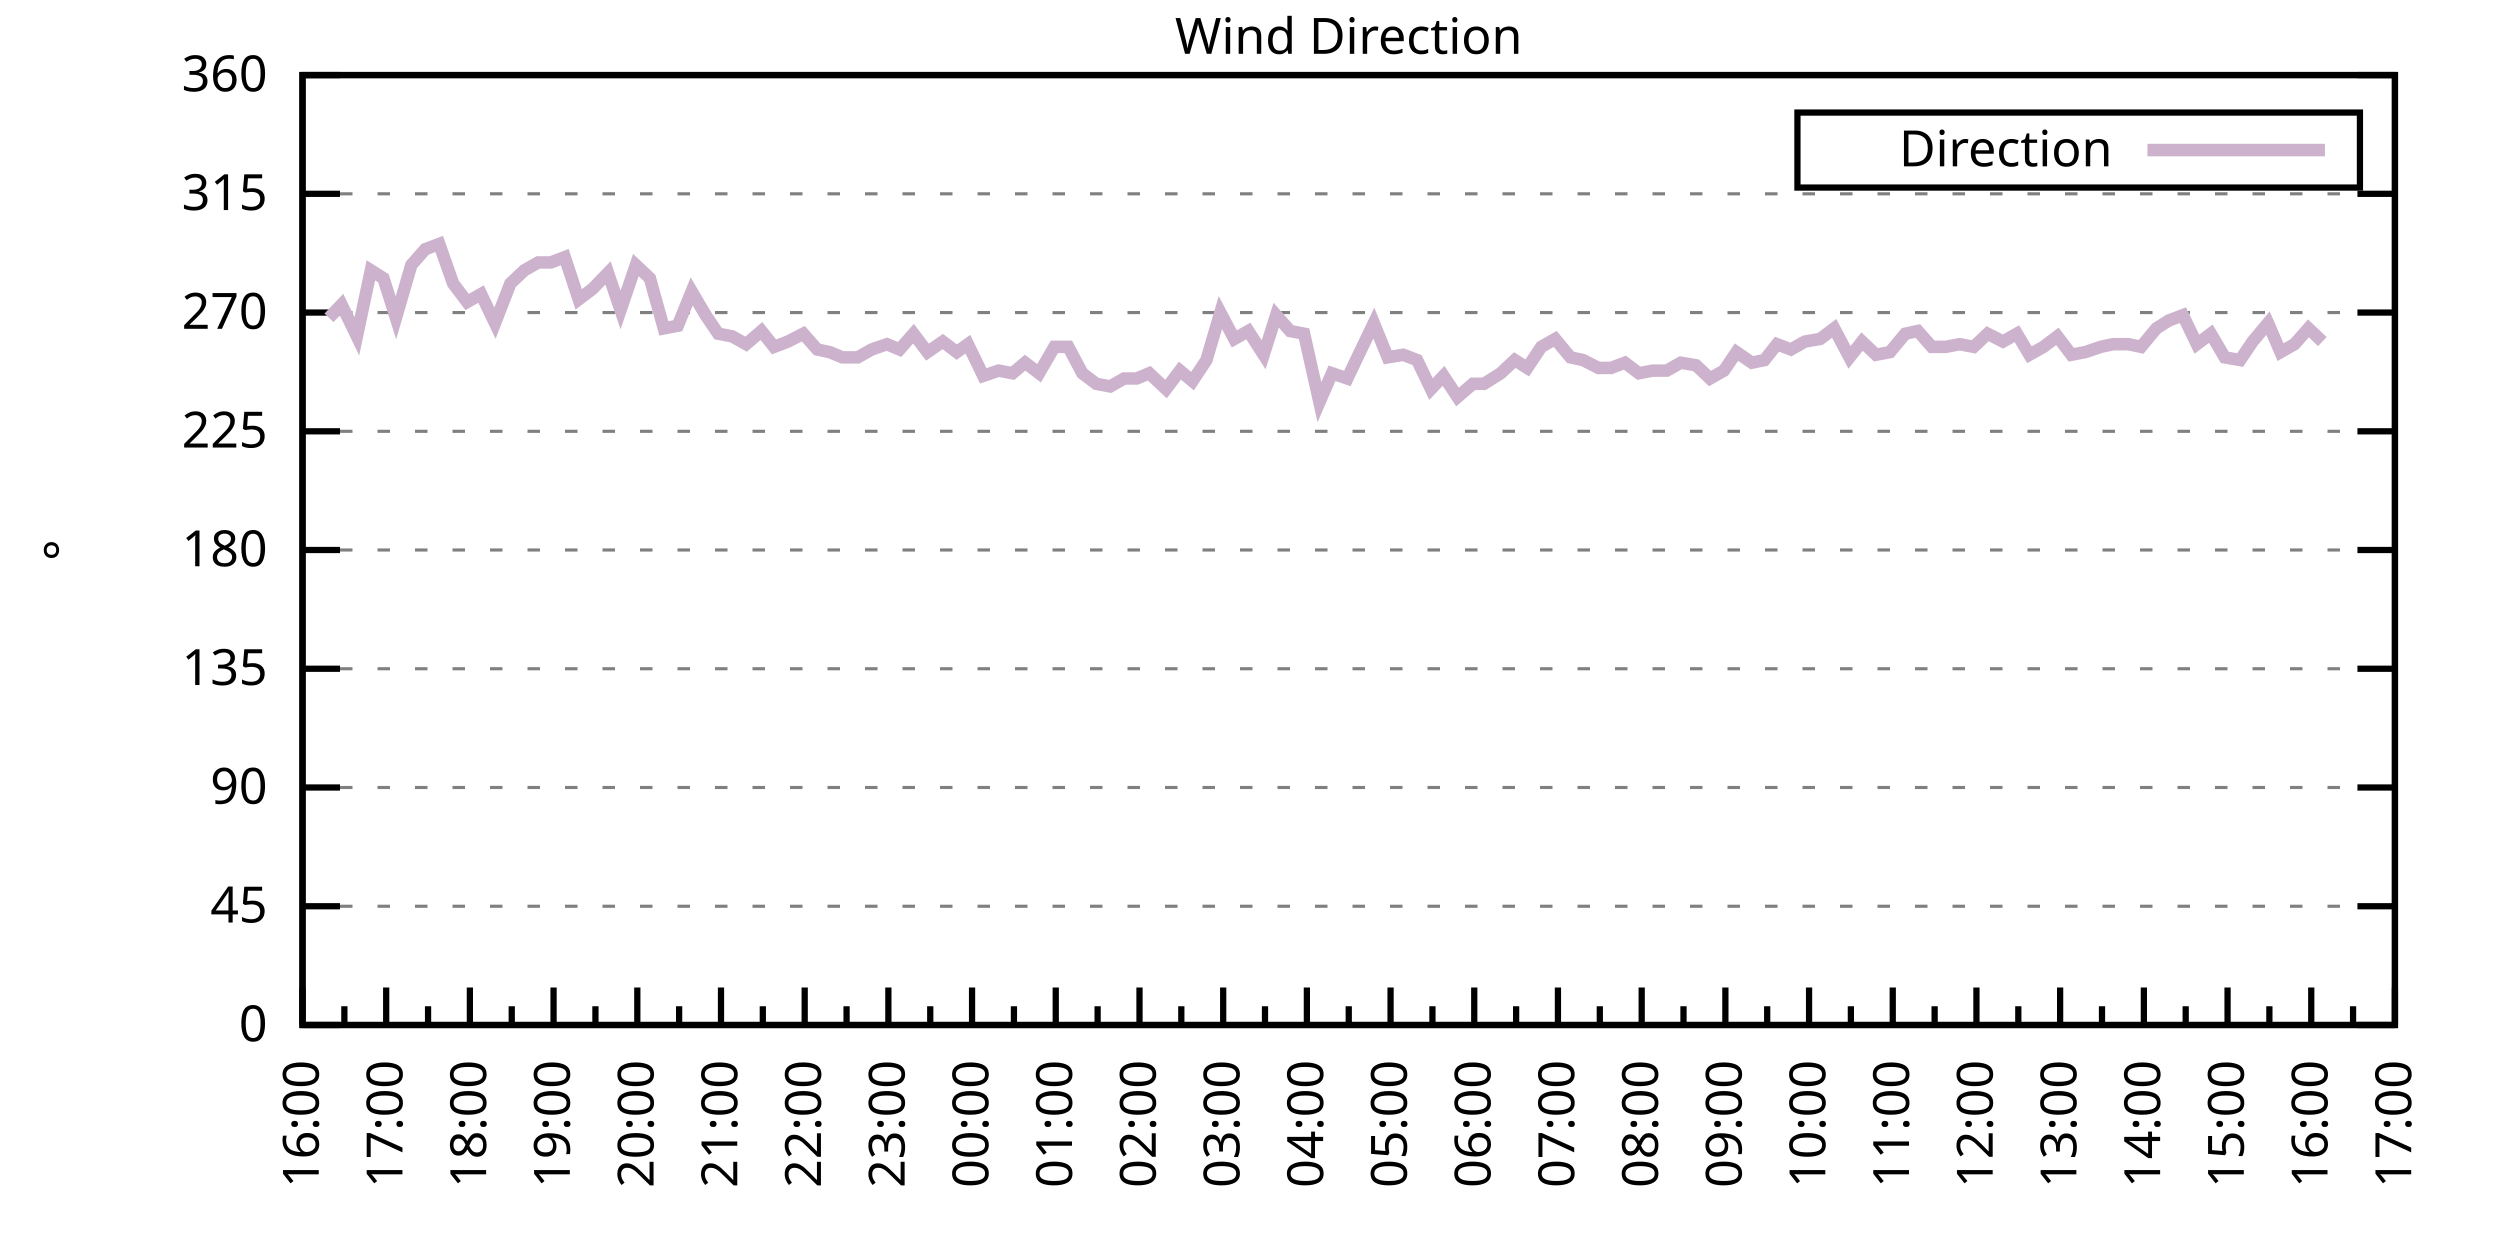
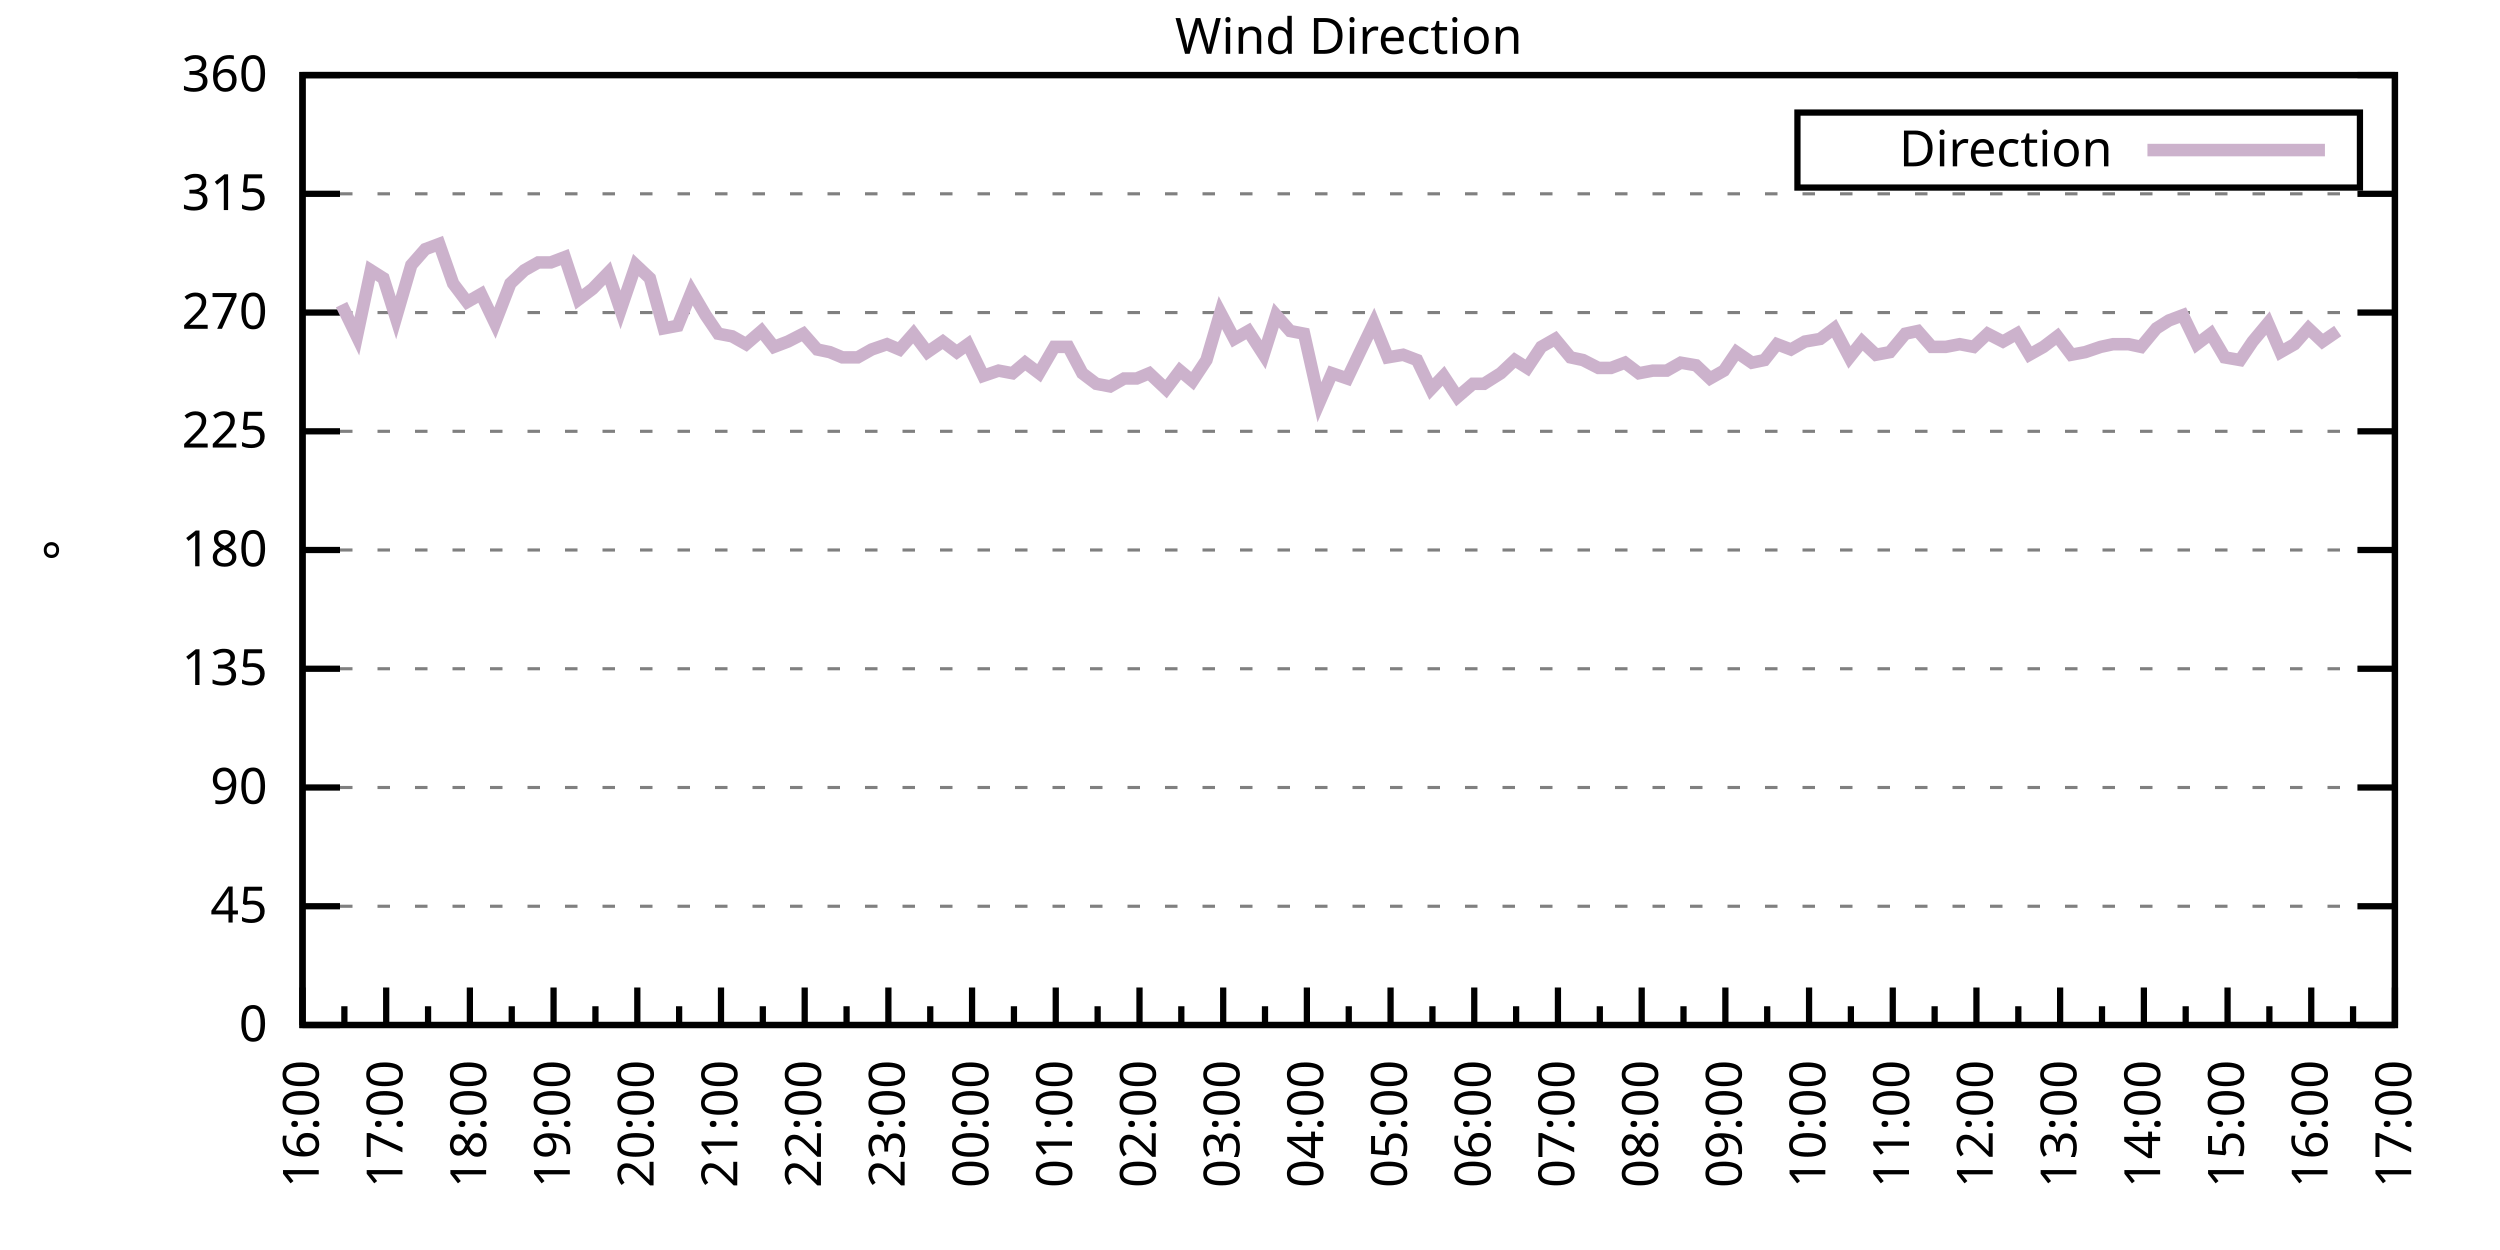
<svg xmlns="http://www.w3.org/2000/svg" xmlns:xlink="http://www.w3.org/1999/xlink" width="400" height="200" viewBox="0 0 400 200">
  <g id="gnuplot_canvas">
    <rect x="0" y="0" width="400" height="200" fill="none" />
    <defs>
      <circle id="gpDot" r="0.5" stroke-width="0.5" stroke="currentColor" />
      <path id="gpPt0" stroke-width="0.333" stroke="currentColor" d="M-1,0 h2 M0,-1 v2" />
      <path id="gpPt1" stroke-width="0.333" stroke="currentColor" d="M-1,-1 L1,1 M1,-1 L-1,1" />
      <path id="gpPt2" stroke-width="0.333" stroke="currentColor" d="M-1,0 L1,0 M0,-1 L0,1 M-1,-1 L1,1 M-1,1 L1,-1" />
      <rect id="gpPt3" stroke-width="0.333" stroke="currentColor" x="-1" y="-1" width="2" height="2" />
      <rect id="gpPt4" stroke-width="0.333" stroke="currentColor" fill="currentColor" x="-1" y="-1" width="2" height="2" />
      <circle id="gpPt5" stroke-width="0.333" stroke="currentColor" cx="0" cy="0" r="1" />
      <use xlink:href="#gpPt5" id="gpPt6" fill="currentColor" stroke="none" />
      <path id="gpPt7" stroke-width="0.333" stroke="currentColor" d="M0,-1.33 L-1.33,0.67 L1.33,0.67 z" />
      <use xlink:href="#gpPt7" id="gpPt8" fill="currentColor" stroke="none" />
      <use xlink:href="#gpPt7" id="gpPt9" stroke="currentColor" transform="rotate(180)" />
      <use xlink:href="#gpPt9" id="gpPt10" fill="currentColor" stroke="none" />
      <use xlink:href="#gpPt3" id="gpPt11" stroke="currentColor" transform="rotate(45)" />
      <use xlink:href="#gpPt11" id="gpPt12" fill="currentColor" stroke="none" />
      <path id="gpPt13" stroke-width="0.333" stroke="currentColor" d="M0,1.330 L1.265,0.411 L0.782,-1.067 L-0.782,-1.076 L-1.265,0.411 z" />
      <use xlink:href="#gpPt13" id="gpPt14" fill="currentColor" stroke="none" />
      <filter id="textbox" filterUnits="objectBoundingBox" x="0" y="0" height="1" width="1">
        <feFlood flood-color="white" flood-opacity="1" result="bgnd" />
        <feComposite in="SourceGraphic" in2="bgnd" operator="atop" />
      </filter>
      <filter id="greybox" filterUnits="objectBoundingBox" x="0" y="0" height="1" width="1">
        <feFlood flood-color="lightgrey" flood-opacity="1" result="grey" />
        <feComposite in="SourceGraphic" in2="grey" operator="atop" />
      </filter>
    </defs>
    <g fill="none" color="white" stroke="currentColor" stroke-width="1.00" stroke-linecap="butt" stroke-linejoin="miter">
</g>
    <g fill="none" color="black" stroke="currentColor" stroke-width="1.00" stroke-linecap="butt" stroke-linejoin="miter">
      <g stroke="none" shape-rendering="crispEdges">
        <polygon fill="rgb(255, 255, 255)" points="48.40,164.00 383.18,164.00 383.18,12.02 48.40,12.02 " />
      </g>
    </g>
    <g fill="none" color="black" stroke="currentColor" stroke-width="1.00" stroke-linecap="butt" stroke-linejoin="miter">
</g>
    <g fill="none" color="black" stroke="black" stroke-width="0.50" stroke-linecap="butt" stroke-linejoin="miter">
</g>
    <g fill="none" color="gray" stroke="currentColor" stroke-width="0.50" stroke-linecap="butt" stroke-linejoin="miter">
      <path stroke="gray" stroke-dasharray="2,4" class="gridline" d="M48.40,164.00 L383.19,164.00  " />
    </g>
    <g fill="none" color="gray" stroke="gray" stroke-width="1.00" stroke-linecap="butt" stroke-linejoin="miter">
</g>
    <g fill="none" color="black" stroke="currentColor" stroke-width="1.00" stroke-linecap="butt" stroke-linejoin="miter">
      <path stroke="black" d="M48.40,164.00 L54.40,164.00 M383.19,164.00 L377.19,164.00  " />
      <g transform="translate(42.80,166.60)" stroke="none" fill="black" font-family="Sans" font-size="8.00" text-anchor="end">
        <text>
          <tspan font-family="Sans"> 0</tspan>
        </text>
      </g>
    </g>
    <g fill="none" color="black" stroke="currentColor" stroke-width="1.00" stroke-linecap="butt" stroke-linejoin="miter">
</g>
    <g fill="none" color="black" stroke="black" stroke-width="0.50" stroke-linecap="butt" stroke-linejoin="miter">
</g>
    <g fill="none" color="gray" stroke="currentColor" stroke-width="0.50" stroke-linecap="butt" stroke-linejoin="miter">
      <path stroke="gray" stroke-dasharray="2,4" class="gridline" d="M48.40,145.00 L383.19,145.00  " />
    </g>
    <g fill="none" color="gray" stroke="gray" stroke-width="1.00" stroke-linecap="butt" stroke-linejoin="miter">
</g>
    <g fill="none" color="black" stroke="currentColor" stroke-width="1.00" stroke-linecap="butt" stroke-linejoin="miter">
      <path stroke="black" d="M48.40,145.00 L54.40,145.00 M383.19,145.00 L377.19,145.00  " />
      <g transform="translate(42.80,147.60)" stroke="none" fill="black" font-family="Sans" font-size="8.00" text-anchor="end">
        <text>
          <tspan font-family="Sans"> 45</tspan>
        </text>
      </g>
    </g>
    <g fill="none" color="black" stroke="currentColor" stroke-width="1.00" stroke-linecap="butt" stroke-linejoin="miter">
</g>
    <g fill="none" color="black" stroke="black" stroke-width="0.50" stroke-linecap="butt" stroke-linejoin="miter">
</g>
    <g fill="none" color="gray" stroke="currentColor" stroke-width="0.50" stroke-linecap="butt" stroke-linejoin="miter">
      <path stroke="gray" stroke-dasharray="2,4" class="gridline" d="M48.40,126.00 L383.19,126.00  " />
    </g>
    <g fill="none" color="gray" stroke="gray" stroke-width="1.00" stroke-linecap="butt" stroke-linejoin="miter">
</g>
    <g fill="none" color="black" stroke="currentColor" stroke-width="1.00" stroke-linecap="butt" stroke-linejoin="miter">
      <path stroke="black" d="M48.40,126.00 L54.40,126.00 M383.19,126.00 L377.19,126.00  " />
      <g transform="translate(42.80,128.60)" stroke="none" fill="black" font-family="Sans" font-size="8.00" text-anchor="end">
        <text>
          <tspan font-family="Sans"> 90</tspan>
        </text>
      </g>
    </g>
    <g fill="none" color="black" stroke="currentColor" stroke-width="1.00" stroke-linecap="butt" stroke-linejoin="miter">
</g>
    <g fill="none" color="black" stroke="black" stroke-width="0.50" stroke-linecap="butt" stroke-linejoin="miter">
</g>
    <g fill="none" color="gray" stroke="currentColor" stroke-width="0.50" stroke-linecap="butt" stroke-linejoin="miter">
      <path stroke="gray" stroke-dasharray="2,4" class="gridline" d="M48.40,107.00 L383.19,107.00  " />
    </g>
    <g fill="none" color="gray" stroke="gray" stroke-width="1.00" stroke-linecap="butt" stroke-linejoin="miter">
</g>
    <g fill="none" color="black" stroke="currentColor" stroke-width="1.00" stroke-linecap="butt" stroke-linejoin="miter">
      <path stroke="black" d="M48.40,107.00 L54.40,107.00 M383.19,107.00 L377.19,107.00  " />
      <g transform="translate(42.80,109.60)" stroke="none" fill="black" font-family="Sans" font-size="8.00" text-anchor="end">
        <text>
          <tspan font-family="Sans"> 135</tspan>
        </text>
      </g>
    </g>
    <g fill="none" color="black" stroke="currentColor" stroke-width="1.00" stroke-linecap="butt" stroke-linejoin="miter">
</g>
    <g fill="none" color="black" stroke="black" stroke-width="0.50" stroke-linecap="butt" stroke-linejoin="miter">
</g>
    <g fill="none" color="gray" stroke="currentColor" stroke-width="0.50" stroke-linecap="butt" stroke-linejoin="miter">
      <path stroke="gray" stroke-dasharray="2,4" class="gridline" d="M48.40,88.00 L383.19,88.00  " />
    </g>
    <g fill="none" color="gray" stroke="gray" stroke-width="1.00" stroke-linecap="butt" stroke-linejoin="miter">
</g>
    <g fill="none" color="black" stroke="currentColor" stroke-width="1.00" stroke-linecap="butt" stroke-linejoin="miter">
      <path stroke="black" d="M48.40,88.00 L54.40,88.00 M383.19,88.00 L377.19,88.00  " />
      <g transform="translate(42.80,90.60)" stroke="none" fill="black" font-family="Sans" font-size="8.00" text-anchor="end">
        <text>
          <tspan font-family="Sans"> 180</tspan>
        </text>
      </g>
    </g>
    <g fill="none" color="black" stroke="currentColor" stroke-width="1.00" stroke-linecap="butt" stroke-linejoin="miter">
</g>
    <g fill="none" color="black" stroke="black" stroke-width="0.50" stroke-linecap="butt" stroke-linejoin="miter">
</g>
    <g fill="none" color="gray" stroke="currentColor" stroke-width="0.50" stroke-linecap="butt" stroke-linejoin="miter">
      <path stroke="gray" stroke-dasharray="2,4" class="gridline" d="M48.40,69.01 L383.19,69.01  " />
    </g>
    <g fill="none" color="gray" stroke="gray" stroke-width="1.00" stroke-linecap="butt" stroke-linejoin="miter">
</g>
    <g fill="none" color="black" stroke="currentColor" stroke-width="1.00" stroke-linecap="butt" stroke-linejoin="miter">
      <path stroke="black" d="M48.40,69.01 L54.40,69.01 M383.19,69.01 L377.19,69.01  " />
      <g transform="translate(42.80,71.61)" stroke="none" fill="black" font-family="Sans" font-size="8.00" text-anchor="end">
        <text>
          <tspan font-family="Sans"> 225</tspan>
        </text>
      </g>
    </g>
    <g fill="none" color="black" stroke="currentColor" stroke-width="1.00" stroke-linecap="butt" stroke-linejoin="miter">
</g>
    <g fill="none" color="black" stroke="black" stroke-width="0.50" stroke-linecap="butt" stroke-linejoin="miter">
</g>
    <g fill="none" color="gray" stroke="currentColor" stroke-width="0.50" stroke-linecap="butt" stroke-linejoin="miter">
      <path stroke="gray" stroke-dasharray="2,4" class="gridline" d="M48.40,50.01 L383.19,50.01  " />
    </g>
    <g fill="none" color="gray" stroke="gray" stroke-width="1.00" stroke-linecap="butt" stroke-linejoin="miter">
</g>
    <g fill="none" color="black" stroke="currentColor" stroke-width="1.00" stroke-linecap="butt" stroke-linejoin="miter">
      <path stroke="black" d="M48.40,50.01 L54.40,50.01 M383.19,50.01 L377.19,50.01  " />
      <g transform="translate(42.80,52.61)" stroke="none" fill="black" font-family="Sans" font-size="8.00" text-anchor="end">
        <text>
          <tspan font-family="Sans"> 270</tspan>
        </text>
      </g>
    </g>
    <g fill="none" color="black" stroke="currentColor" stroke-width="1.00" stroke-linecap="butt" stroke-linejoin="miter">
</g>
    <g fill="none" color="black" stroke="black" stroke-width="0.50" stroke-linecap="butt" stroke-linejoin="miter">
</g>
    <g fill="none" color="gray" stroke="currentColor" stroke-width="0.50" stroke-linecap="butt" stroke-linejoin="miter">
      <path stroke="gray" stroke-dasharray="2,4" class="gridline" d="M48.40,31.01 L383.19,31.01  " />
    </g>
    <g fill="none" color="gray" stroke="gray" stroke-width="1.00" stroke-linecap="butt" stroke-linejoin="miter">
</g>
    <g fill="none" color="black" stroke="currentColor" stroke-width="1.00" stroke-linecap="butt" stroke-linejoin="miter">
      <path stroke="black" d="M48.40,31.01 L54.40,31.01 M383.19,31.01 L377.19,31.01  " />
      <g transform="translate(42.80,33.61)" stroke="none" fill="black" font-family="Sans" font-size="8.00" text-anchor="end">
        <text>
          <tspan font-family="Sans"> 315</tspan>
        </text>
      </g>
    </g>
    <g fill="none" color="black" stroke="currentColor" stroke-width="1.00" stroke-linecap="butt" stroke-linejoin="miter">
</g>
    <g fill="none" color="black" stroke="black" stroke-width="0.50" stroke-linecap="butt" stroke-linejoin="miter">
</g>
    <g fill="none" color="gray" stroke="currentColor" stroke-width="0.50" stroke-linecap="butt" stroke-linejoin="miter">
      <path stroke="gray" stroke-dasharray="2,4" class="gridline" d="M48.40,12.01 L383.19,12.01  " />
    </g>
    <g fill="none" color="gray" stroke="gray" stroke-width="1.00" stroke-linecap="butt" stroke-linejoin="miter">
</g>
    <g fill="none" color="black" stroke="currentColor" stroke-width="1.00" stroke-linecap="butt" stroke-linejoin="miter">
      <path stroke="black" d="M48.40,12.01 L54.40,12.01 M383.19,12.01 L377.19,12.01  " />
      <g transform="translate(42.80,14.61)" stroke="none" fill="black" font-family="Sans" font-size="8.00" text-anchor="end">
        <text>
          <tspan font-family="Sans"> 360</tspan>
        </text>
      </g>
    </g>
    <g fill="none" color="black" stroke="currentColor" stroke-width="1.00" stroke-linecap="butt" stroke-linejoin="miter">
      <path stroke="black" d="M48.40,164.00 L48.40,158.00  " />
      <g transform="translate(51.00,169.60) rotate(270)" stroke="none" fill="black" font-family="Sans" font-size="8.00" text-anchor="end">
        <text>
          <tspan font-family="Sans">16:00</tspan>
        </text>
      </g>
    </g>
    <g fill="none" color="black" stroke="currentColor" stroke-width="1.00" stroke-linecap="butt" stroke-linejoin="miter">
      <path stroke="black" d="M55.10,164.00 L55.10,161.00 M61.79,164.00 L61.79,158.00  " />
      <g transform="translate(64.39,169.60) rotate(270)" stroke="none" fill="black" font-family="Sans" font-size="8.00" text-anchor="end">
        <text>
          <tspan font-family="Sans">17:00</tspan>
        </text>
      </g>
    </g>
    <g fill="none" color="black" stroke="currentColor" stroke-width="1.00" stroke-linecap="butt" stroke-linejoin="miter">
      <path stroke="black" d="M68.49,164.00 L68.49,161.00 M75.18,164.00 L75.18,158.00  " />
      <g transform="translate(77.78,169.60) rotate(270)" stroke="none" fill="black" font-family="Sans" font-size="8.00" text-anchor="end">
        <text>
          <tspan font-family="Sans">18:00</tspan>
        </text>
      </g>
    </g>
    <g fill="none" color="black" stroke="currentColor" stroke-width="1.00" stroke-linecap="butt" stroke-linejoin="miter">
      <path stroke="black" d="M81.88,164.00 L81.88,161.00 M88.57,164.00 L88.57,158.00  " />
      <g transform="translate(91.17,169.60) rotate(270)" stroke="none" fill="black" font-family="Sans" font-size="8.00" text-anchor="end">
        <text>
          <tspan font-family="Sans">19:00</tspan>
        </text>
      </g>
    </g>
    <g fill="none" color="black" stroke="currentColor" stroke-width="1.00" stroke-linecap="butt" stroke-linejoin="miter">
      <path stroke="black" d="M95.27,164.00 L95.27,161.00 M101.97,164.00 L101.97,158.00  " />
      <g transform="translate(104.57,169.60) rotate(270)" stroke="none" fill="black" font-family="Sans" font-size="8.00" text-anchor="end">
        <text>
          <tspan font-family="Sans">20:00</tspan>
        </text>
      </g>
    </g>
    <g fill="none" color="black" stroke="currentColor" stroke-width="1.00" stroke-linecap="butt" stroke-linejoin="miter">
      <path stroke="black" d="M108.66,164.00 L108.66,161.00 M115.36,164.00 L115.36,158.00  " />
      <g transform="translate(117.96,169.60) rotate(270)" stroke="none" fill="black" font-family="Sans" font-size="8.00" text-anchor="end">
        <text>
          <tspan font-family="Sans">21:00</tspan>
        </text>
      </g>
    </g>
    <g fill="none" color="black" stroke="currentColor" stroke-width="1.00" stroke-linecap="butt" stroke-linejoin="miter">
      <path stroke="black" d="M122.05,164.00 L122.05,161.00 M128.75,164.00 L128.75,158.00  " />
      <g transform="translate(131.35,169.60) rotate(270)" stroke="none" fill="black" font-family="Sans" font-size="8.00" text-anchor="end">
        <text>
          <tspan font-family="Sans">22:00</tspan>
        </text>
      </g>
    </g>
    <g fill="none" color="black" stroke="currentColor" stroke-width="1.00" stroke-linecap="butt" stroke-linejoin="miter">
      <path stroke="black" d="M135.45,164.00 L135.45,161.00 M142.14,164.00 L142.14,158.00  " />
      <g transform="translate(144.74,169.60) rotate(270)" stroke="none" fill="black" font-family="Sans" font-size="8.00" text-anchor="end">
        <text>
          <tspan font-family="Sans">23:00</tspan>
        </text>
      </g>
    </g>
    <g fill="none" color="black" stroke="currentColor" stroke-width="1.00" stroke-linecap="butt" stroke-linejoin="miter">
      <path stroke="black" d="M148.84,164.00 L148.84,161.00 M155.53,164.00 L155.53,158.00  " />
      <g transform="translate(158.13,169.60) rotate(270)" stroke="none" fill="black" font-family="Sans" font-size="8.00" text-anchor="end">
        <text>
          <tspan font-family="Sans">00:00</tspan>
        </text>
      </g>
    </g>
    <g fill="none" color="black" stroke="currentColor" stroke-width="1.00" stroke-linecap="butt" stroke-linejoin="miter">
      <path stroke="black" d="M162.23,164.00 L162.23,161.00 M168.92,164.00 L168.92,158.00  " />
      <g transform="translate(171.52,169.60) rotate(270)" stroke="none" fill="black" font-family="Sans" font-size="8.00" text-anchor="end">
        <text>
          <tspan font-family="Sans">01:00</tspan>
        </text>
      </g>
    </g>
    <g fill="none" color="black" stroke="currentColor" stroke-width="1.00" stroke-linecap="butt" stroke-linejoin="miter">
      <path stroke="black" d="M175.62,164.00 L175.62,161.00 M182.32,164.00 L182.32,158.00  " />
      <g transform="translate(184.92,169.60) rotate(270)" stroke="none" fill="black" font-family="Sans" font-size="8.00" text-anchor="end">
        <text>
          <tspan font-family="Sans">02:00</tspan>
        </text>
      </g>
    </g>
    <g fill="none" color="black" stroke="currentColor" stroke-width="1.00" stroke-linecap="butt" stroke-linejoin="miter">
      <path stroke="black" d="M189.01,164.00 L189.01,161.00 M195.71,164.00 L195.71,158.00  " />
      <g transform="translate(198.31,169.60) rotate(270)" stroke="none" fill="black" font-family="Sans" font-size="8.00" text-anchor="end">
        <text>
          <tspan font-family="Sans">03:00</tspan>
        </text>
      </g>
    </g>
    <g fill="none" color="black" stroke="currentColor" stroke-width="1.00" stroke-linecap="butt" stroke-linejoin="miter">
      <path stroke="black" d="M202.40,164.00 L202.40,161.00 M209.10,164.00 L209.10,158.00  " />
      <g transform="translate(211.70,169.60) rotate(270)" stroke="none" fill="black" font-family="Sans" font-size="8.00" text-anchor="end">
        <text>
          <tspan font-family="Sans">04:00</tspan>
        </text>
      </g>
    </g>
    <g fill="none" color="black" stroke="currentColor" stroke-width="1.00" stroke-linecap="butt" stroke-linejoin="miter">
      <path stroke="black" d="M215.80,164.00 L215.80,161.00 M222.49,164.00 L222.49,158.00  " />
      <g transform="translate(225.09,169.60) rotate(270)" stroke="none" fill="black" font-family="Sans" font-size="8.00" text-anchor="end">
        <text>
          <tspan font-family="Sans">05:00</tspan>
        </text>
      </g>
    </g>
    <g fill="none" color="black" stroke="currentColor" stroke-width="1.00" stroke-linecap="butt" stroke-linejoin="miter">
      <path stroke="black" d="M229.19,164.00 L229.19,161.00 M235.88,164.00 L235.88,158.00  " />
      <g transform="translate(238.48,169.60) rotate(270)" stroke="none" fill="black" font-family="Sans" font-size="8.00" text-anchor="end">
        <text>
          <tspan font-family="Sans">06:00</tspan>
        </text>
      </g>
    </g>
    <g fill="none" color="black" stroke="currentColor" stroke-width="1.00" stroke-linecap="butt" stroke-linejoin="miter">
      <path stroke="black" d="M242.58,164.00 L242.58,161.00 M249.27,164.00 L249.27,158.00  " />
      <g transform="translate(251.87,169.60) rotate(270)" stroke="none" fill="black" font-family="Sans" font-size="8.00" text-anchor="end">
        <text>
          <tspan font-family="Sans">07:00</tspan>
        </text>
      </g>
    </g>
    <g fill="none" color="black" stroke="currentColor" stroke-width="1.00" stroke-linecap="butt" stroke-linejoin="miter">
      <path stroke="black" d="M255.97,164.00 L255.97,161.00 M262.67,164.00 L262.67,158.00  " />
      <g transform="translate(265.27,169.60) rotate(270)" stroke="none" fill="black" font-family="Sans" font-size="8.00" text-anchor="end">
        <text>
          <tspan font-family="Sans">08:00</tspan>
        </text>
      </g>
    </g>
    <g fill="none" color="black" stroke="currentColor" stroke-width="1.00" stroke-linecap="butt" stroke-linejoin="miter">
      <path stroke="black" d="M269.36,164.00 L269.36,161.00 M276.06,164.00 L276.06,158.00  " />
      <g transform="translate(278.66,169.60) rotate(270)" stroke="none" fill="black" font-family="Sans" font-size="8.00" text-anchor="end">
        <text>
          <tspan font-family="Sans">09:00</tspan>
        </text>
      </g>
    </g>
    <g fill="none" color="black" stroke="currentColor" stroke-width="1.00" stroke-linecap="butt" stroke-linejoin="miter">
      <path stroke="black" d="M282.75,164.00 L282.75,161.00 M289.45,164.00 L289.45,158.00  " />
      <g transform="translate(292.05,169.60) rotate(270)" stroke="none" fill="black" font-family="Sans" font-size="8.00" text-anchor="end">
        <text>
          <tspan font-family="Sans">10:00</tspan>
        </text>
      </g>
    </g>
    <g fill="none" color="black" stroke="currentColor" stroke-width="1.00" stroke-linecap="butt" stroke-linejoin="miter">
      <path stroke="black" d="M296.14,164.00 L296.14,161.00 M302.84,164.00 L302.84,158.00  " />
      <g transform="translate(305.44,169.60) rotate(270)" stroke="none" fill="black" font-family="Sans" font-size="8.00" text-anchor="end">
        <text>
          <tspan font-family="Sans">11:00</tspan>
        </text>
      </g>
    </g>
    <g fill="none" color="black" stroke="currentColor" stroke-width="1.00" stroke-linecap="butt" stroke-linejoin="miter">
      <path stroke="black" d="M309.54,164.00 L309.54,161.00 M316.23,164.00 L316.23,158.00  " />
      <g transform="translate(318.83,169.60) rotate(270)" stroke="none" fill="black" font-family="Sans" font-size="8.00" text-anchor="end">
        <text>
          <tspan font-family="Sans">12:00</tspan>
        </text>
      </g>
    </g>
    <g fill="none" color="black" stroke="currentColor" stroke-width="1.00" stroke-linecap="butt" stroke-linejoin="miter">
      <path stroke="black" d="M322.93,164.00 L322.93,161.00 M329.62,164.00 L329.62,158.00  " />
      <g transform="translate(332.22,169.60) rotate(270)" stroke="none" fill="black" font-family="Sans" font-size="8.00" text-anchor="end">
        <text>
          <tspan font-family="Sans">13:00</tspan>
        </text>
      </g>
    </g>
    <g fill="none" color="black" stroke="currentColor" stroke-width="1.00" stroke-linecap="butt" stroke-linejoin="miter">
      <path stroke="black" d="M336.32,164.00 L336.32,161.00 M343.02,164.00 L343.02,158.00  " />
      <g transform="translate(345.62,169.60) rotate(270)" stroke="none" fill="black" font-family="Sans" font-size="8.00" text-anchor="end">
        <text>
          <tspan font-family="Sans">14:00</tspan>
        </text>
      </g>
    </g>
    <g fill="none" color="black" stroke="currentColor" stroke-width="1.00" stroke-linecap="butt" stroke-linejoin="miter">
      <path stroke="black" d="M349.71,164.00 L349.71,161.00 M356.41,164.00 L356.41,158.00  " />
      <g transform="translate(359.01,169.60) rotate(270)" stroke="none" fill="black" font-family="Sans" font-size="8.00" text-anchor="end">
        <text>
          <tspan font-family="Sans">15:00</tspan>
        </text>
      </g>
    </g>
    <g fill="none" color="black" stroke="currentColor" stroke-width="1.00" stroke-linecap="butt" stroke-linejoin="miter">
      <path stroke="black" d="M363.10,164.00 L363.10,161.00 M369.80,164.00 L369.80,158.00  " />
      <g transform="translate(372.40,169.60) rotate(270)" stroke="none" fill="black" font-family="Sans" font-size="8.00" text-anchor="end">
        <text>
          <tspan font-family="Sans">16:00</tspan>
        </text>
      </g>
    </g>
    <g fill="none" color="black" stroke="currentColor" stroke-width="1.00" stroke-linecap="butt" stroke-linejoin="miter">
      <path stroke="black" d="M376.49,164.00 L376.49,161.00 M383.19,164.00 L383.19,158.00  " />
      <g transform="translate(385.79,169.60) rotate(270)" stroke="none" fill="black" font-family="Sans" font-size="8.00" text-anchor="end">
        <text>
          <tspan font-family="Sans">17:00</tspan>
        </text>
      </g>
    </g>
    <g fill="none" color="black" stroke="currentColor" stroke-width="1.00" stroke-linecap="butt" stroke-linejoin="miter">
</g>
    <g fill="none" color="black" stroke="currentColor" stroke-width="1.00" stroke-linecap="butt" stroke-linejoin="miter">
      <path stroke="black" d="M48.40,12.01 L48.40,164.00 L383.19,164.00 L383.19,12.01 L48.40,12.01 Z  " />
    </g>
    <g fill="none" color="black" stroke="currentColor" stroke-width="1.00" stroke-linecap="butt" stroke-linejoin="miter">
      <g transform="translate(12.80,88.01) rotate(270)" stroke="none" fill="black" font-family="Sans" font-size="8.00" text-anchor="middle">
        <text>
          <tspan font-family="Sans">°</tspan>
        </text>
      </g>
    </g>
    <g fill="none" color="black" stroke="currentColor" stroke-width="1.00" stroke-linecap="butt" stroke-linejoin="miter">
</g>
    <g fill="none" color="black" stroke="currentColor" stroke-width="1.00" stroke-linecap="butt" stroke-linejoin="miter">
      <path stroke="black" d="M287.59,30.01 L287.59,18.01 L377.59,18.01 L377.59,30.01 L287.59,30.01 Z  " />
    </g>
    <g id="Wind_direction_plot_1">
      <g fill="none" color="white" stroke="black" stroke-width="2.00" stroke-linecap="butt" stroke-linejoin="miter">
</g>
      <g fill="none" color="black" stroke="currentColor" stroke-width="2.00" stroke-linecap="butt" stroke-linejoin="miter">
        <g transform="translate(337.99,26.61)" stroke="none" fill="black" font-family="Sans" font-size="8.00" text-anchor="end">
          <text>
            <tspan font-family="Sans">Direction</tspan>
          </text>
        </g>
      </g>
      <g fill="none" color="black" stroke="currentColor" stroke-width="2.00" stroke-linecap="butt" stroke-linejoin="miter">
-         <path stroke="rgb(204, 178, 204)" d="M343.59,24.01 L371.99,24.01 M52.64,50.85 L54.65,48.74 L57.10,53.81 L59.34,43.25 L61.35,44.52 L63.35,50.85   L65.81,42.41 L68.04,39.87 L70.27,39.03 L72.50,45.36 L74.74,48.32 L76.97,47.05 L79.20,51.70 L81.66,45.36   L83.89,43.25 L86.12,41.99 L88.13,41.99 L90.36,41.14 L92.59,47.90 L94.82,46.21 L97.28,43.67 L99.29,49.59   L101.74,42.41 L103.98,44.52 L106.21,52.54 L108.44,52.12 L110.67,46.63 L112.90,50.43 L114.91,53.39 L117.14,53.81   L119.38,55.07 L121.83,52.96 L123.84,55.50 L126.07,54.65 L128.53,53.39 L130.76,55.92 L132.77,56.34 L134.78,57.18   L137.23,57.18 L139.46,55.92 L141.92,55.07 L143.93,55.92 L146.16,53.39 L148.39,56.34 L150.85,54.65 L153.08,56.34   L154.86,55.07 L157.32,60.14 L159.77,59.30 L162.01,59.72 L164.01,58.03 L166.25,59.72 L168.70,55.50 L170.93,55.50   L173.17,59.72 L175.40,61.41 L177.63,61.83 L179.86,60.56 L181.87,60.56 L183.88,59.72 L186.56,62.25 L188.79,59.30   L190.80,60.98 L193.03,57.61 L195.26,50.01 L197.49,54.23 L199.73,52.96 L202.18,56.76 L204.19,50.43 L206.42,52.96   L208.65,53.39 L211.11,64.36 L213.12,59.72 L215.57,60.56 L217.58,56.34 L219.81,51.70 L222.04,57.18 L224.50,56.76   L226.73,57.61 L228.96,62.25 L230.97,60.14 L233.20,63.52 L235.66,61.41 L237.44,61.41 L240.12,59.72 L242.36,57.61   L244.36,58.87 L246.60,55.50 L248.83,54.23 L251.28,57.18 L253.29,57.61 L255.75,58.87 L257.76,58.87 L259.99,58.03   L262.22,59.72 L264.45,59.30 L266.68,59.30 L268.92,58.03 L271.37,58.45 L273.60,60.56 L275.83,59.30 L277.84,56.34   L280.30,58.03 L282.31,57.61 L284.32,55.07 L286.55,55.92 L288.78,54.65 L291.23,54.23 L293.47,52.54 L295.92,57.18   L297.93,54.65 L300.16,56.76 L302.39,56.34 L304.85,53.39 L306.86,52.96 L309.09,55.50 L311.32,55.50 L313.55,55.07   L315.79,55.50 L318.02,53.39 L320.47,54.65 L322.70,53.39 L324.71,56.76 L326.95,55.50 L329.18,53.81 L331.41,56.76   L333.64,56.34 L336.10,55.50 L338.10,55.07 L340.56,55.07 L342.57,55.50 L345.02,52.54 L347.03,51.27 L349.26,50.43   L351.50,55.07 L353.73,53.39 L355.96,57.18 L358.42,57.61 L360.42,54.65 L362.88,51.70 L364.89,56.34 L367.12,55.07   L369.35,52.54 L371.58,54.65  " />
+         <path stroke="rgb(204, 178, 204)" d="M343.59,24.01 L371.99,24.01 M54.65,48.74 L57.10,53.81 L59.34,43.25 L61.35,44.52 L63.35,50.85 L65.81,42.41   L68.04,39.87 L70.27,39.03 L72.50,45.36 L74.74,48.32 L76.97,47.05 L79.20,51.70 L81.66,45.36 L83.89,43.25   L86.12,41.99 L88.13,41.99 L90.36,41.14 L92.59,47.90 L94.82,46.21 L97.28,43.67 L99.29,49.59 L101.74,42.41   L103.98,44.52 L106.21,52.54 L108.44,52.12 L110.67,46.63 L112.90,50.43 L114.91,53.39 L117.14,53.81 L119.38,55.07   L121.83,52.96 L123.84,55.50 L126.07,54.65 L128.53,53.39 L130.76,55.92 L132.77,56.34 L134.78,57.18 L137.23,57.18   L139.46,55.92 L141.92,55.07 L143.93,55.92 L146.16,53.39 L148.39,56.34 L150.85,54.65 L153.08,56.34 L154.86,55.07   L157.32,60.14 L159.77,59.30 L162.01,59.72 L164.01,58.03 L166.25,59.72 L168.70,55.50 L170.93,55.50 L173.17,59.72   L175.40,61.41 L177.63,61.83 L179.86,60.56 L181.87,60.56 L183.88,59.72 L186.56,62.25 L188.79,59.30 L190.80,60.98   L193.03,57.61 L195.26,50.01 L197.49,54.23 L199.73,52.96 L202.18,56.76 L204.19,50.43 L206.42,52.96 L208.65,53.39   L211.11,64.36 L213.12,59.72 L215.57,60.56 L217.58,56.34 L219.81,51.70 L222.04,57.18 L224.50,56.76 L226.73,57.61   L228.96,62.25 L230.97,60.14 L233.20,63.52 L235.66,61.41 L237.44,61.41 L240.12,59.72 L242.36,57.61 L244.36,58.87   L246.60,55.50 L248.83,54.23 L251.28,57.18 L253.29,57.61 L255.75,58.87 L257.76,58.87 L259.99,58.03 L262.22,59.72   L264.45,59.30 L266.68,59.30 L268.92,58.03 L271.37,58.45 L273.60,60.56 L275.83,59.30 L277.84,56.34 L280.30,58.03   L282.31,57.61 L284.32,55.07 L286.55,55.92 L288.78,54.65 L291.23,54.23 L293.47,52.54 L295.92,57.18 L297.93,54.65   L300.16,56.76 L302.39,56.34 L304.85,53.39 L306.86,52.96 L309.09,55.50 L311.32,55.50 L313.55,55.07 L315.79,55.50   L318.02,53.39 L320.47,54.65 L322.70,53.39 L324.71,56.76 L326.95,55.50 L329.18,53.81 L331.41,56.76 L333.64,56.34   L336.10,55.50 L338.10,55.07 L340.56,55.07 L342.57,55.50 L345.02,52.54 L347.03,51.27 L349.26,50.43 L351.50,55.07   L353.73,53.39 L355.96,57.18 L358.42,57.61 L360.42,54.65 L362.88,51.70 L364.89,56.34 L367.12,55.07 L369.35,52.54   L371.58,54.65 L374.04,52.96  " />
      </g>
    </g>
    <g fill="none" color="black" stroke="currentColor" stroke-width="2.00" stroke-linecap="butt" stroke-linejoin="miter">
</g>
    <g fill="none" color="black" stroke="black" stroke-width="1.00" stroke-linecap="butt" stroke-linejoin="miter">
</g>
    <g fill="none" color="black" stroke="currentColor" stroke-width="1.00" stroke-linecap="butt" stroke-linejoin="miter">
      <path stroke="black" d="M48.40,12.01 L48.40,164.00 L383.19,164.00 L383.19,12.01 L48.40,12.01 Z  " />
    </g>
    <g fill="none" color="black" stroke="currentColor" stroke-width="1.00" stroke-linecap="butt" stroke-linejoin="miter">
      <g transform="translate(215.79,8.61)" stroke="none" fill="black" font-family="Sans" font-size="8.00" text-anchor="middle">
        <text>
          <tspan font-family="Sans">Wind Direction</tspan>
        </text>
      </g>
    </g>
    <g fill="none" color="black" stroke="currentColor" stroke-width="1.00" stroke-linecap="butt" stroke-linejoin="miter">
</g>
  </g>
</svg>
